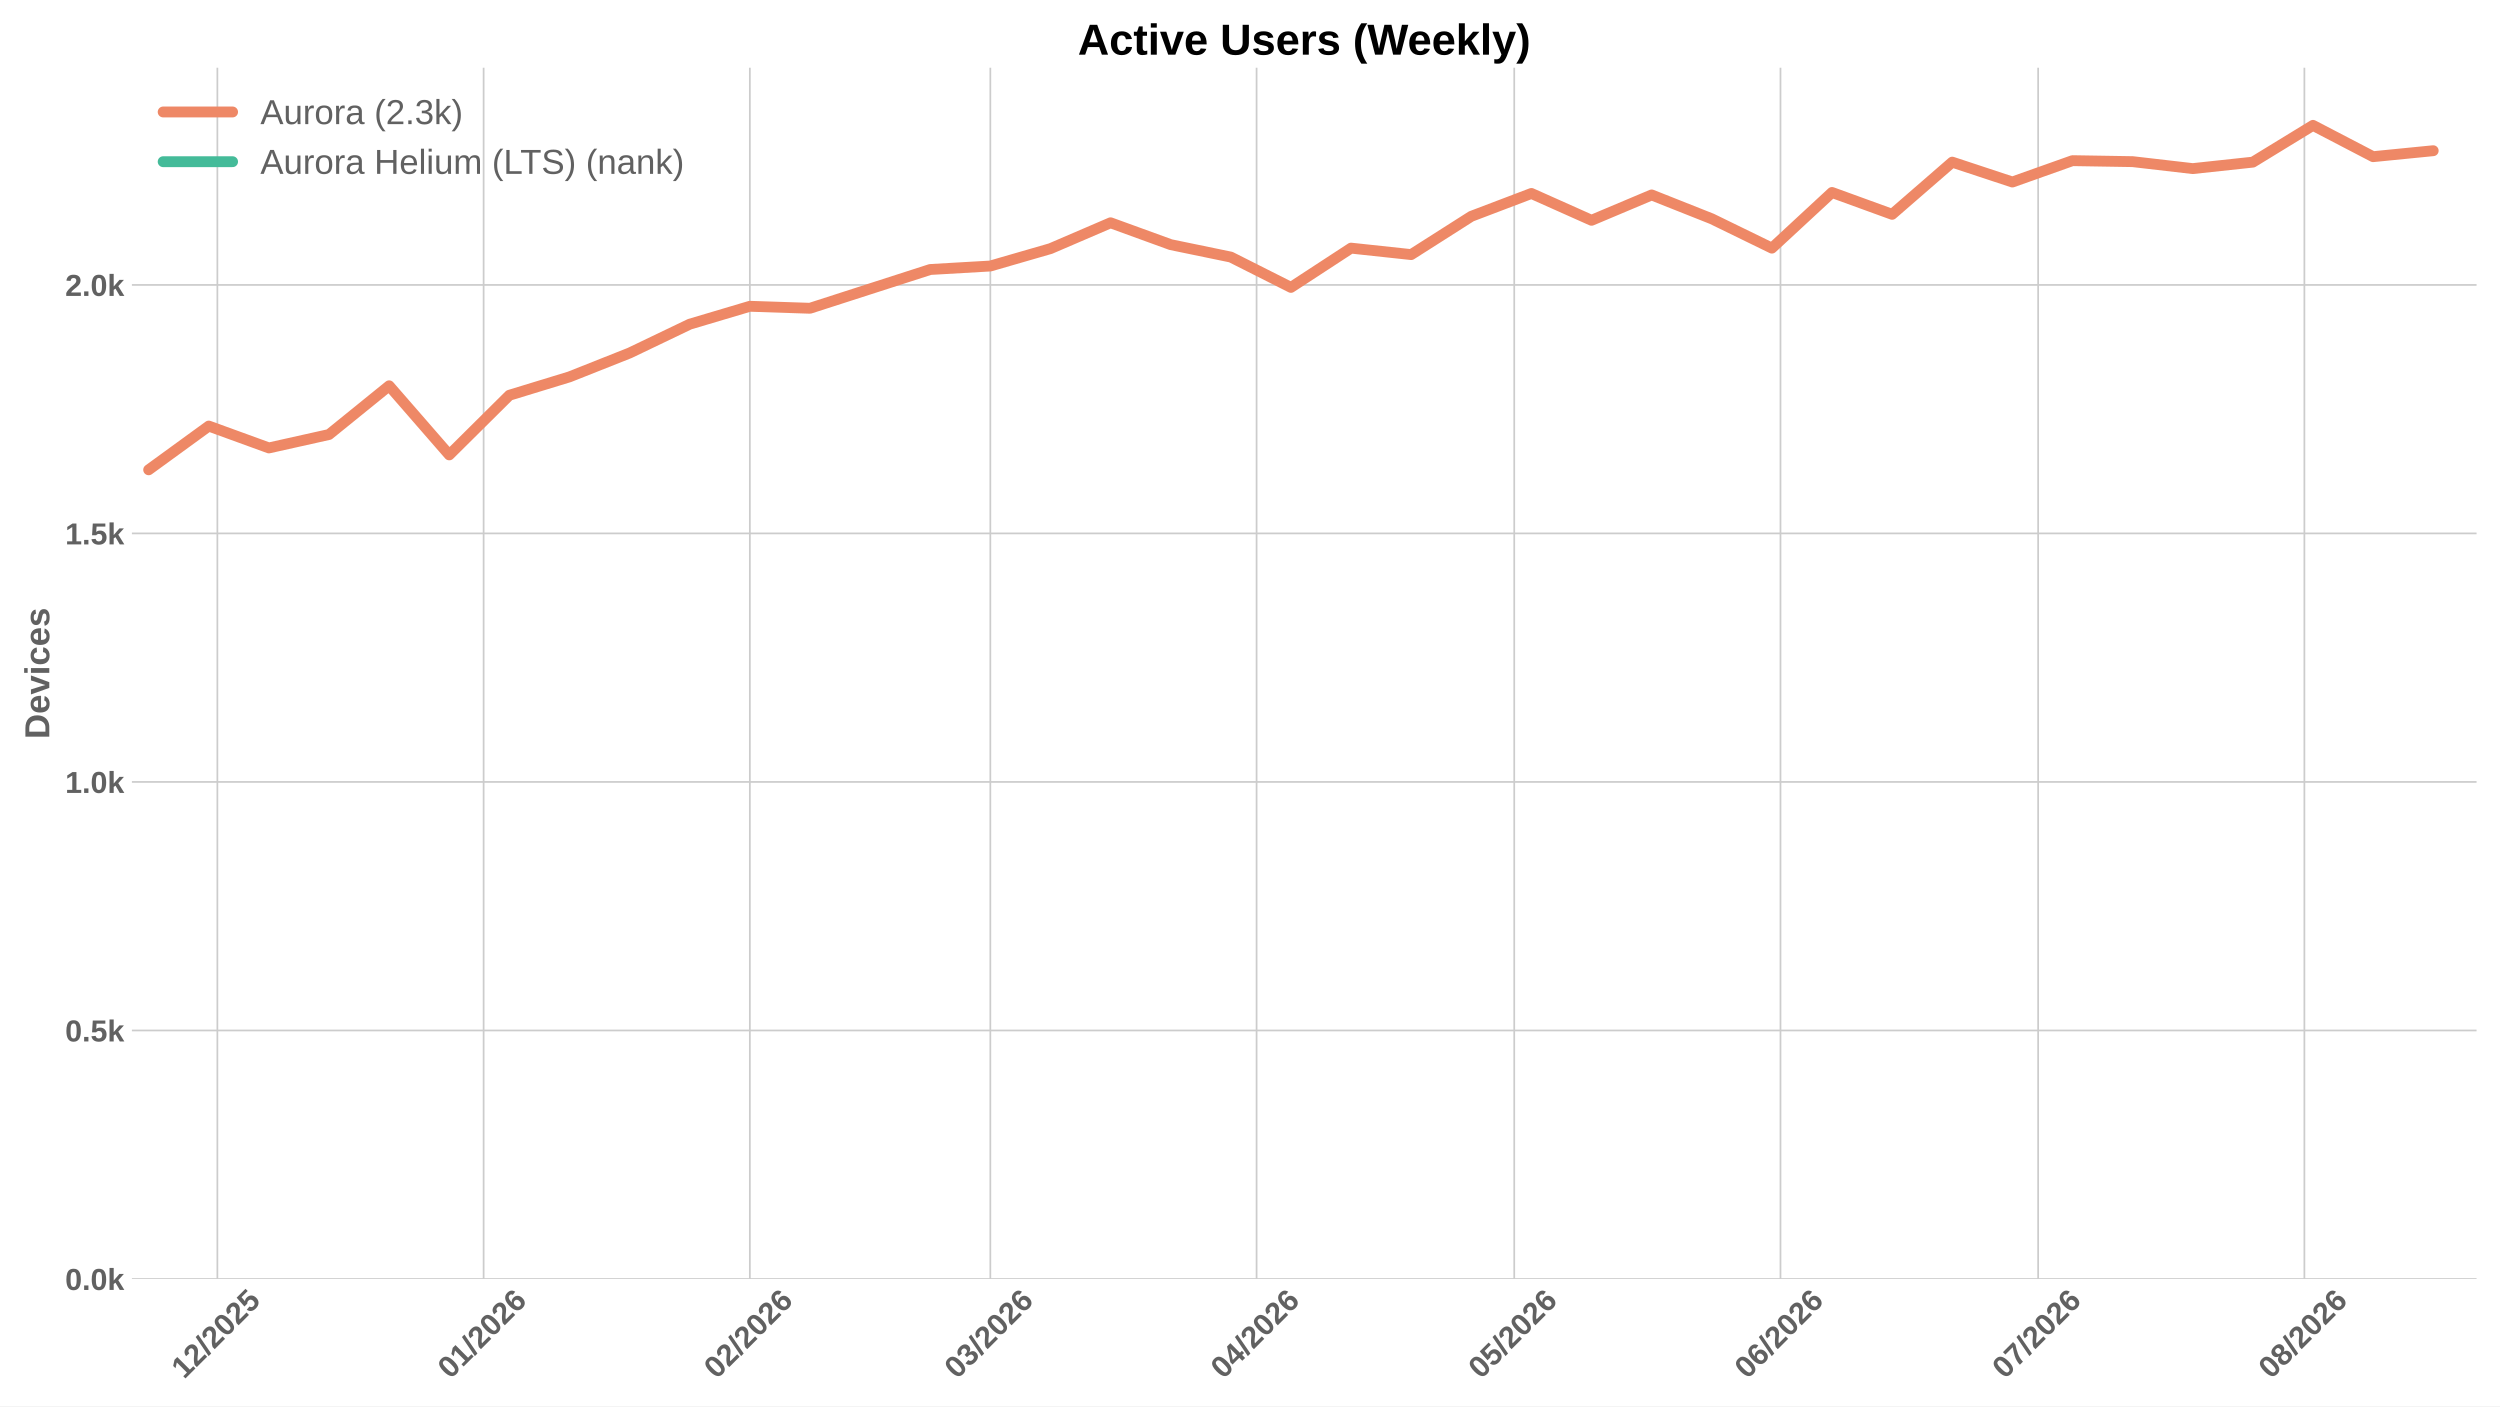
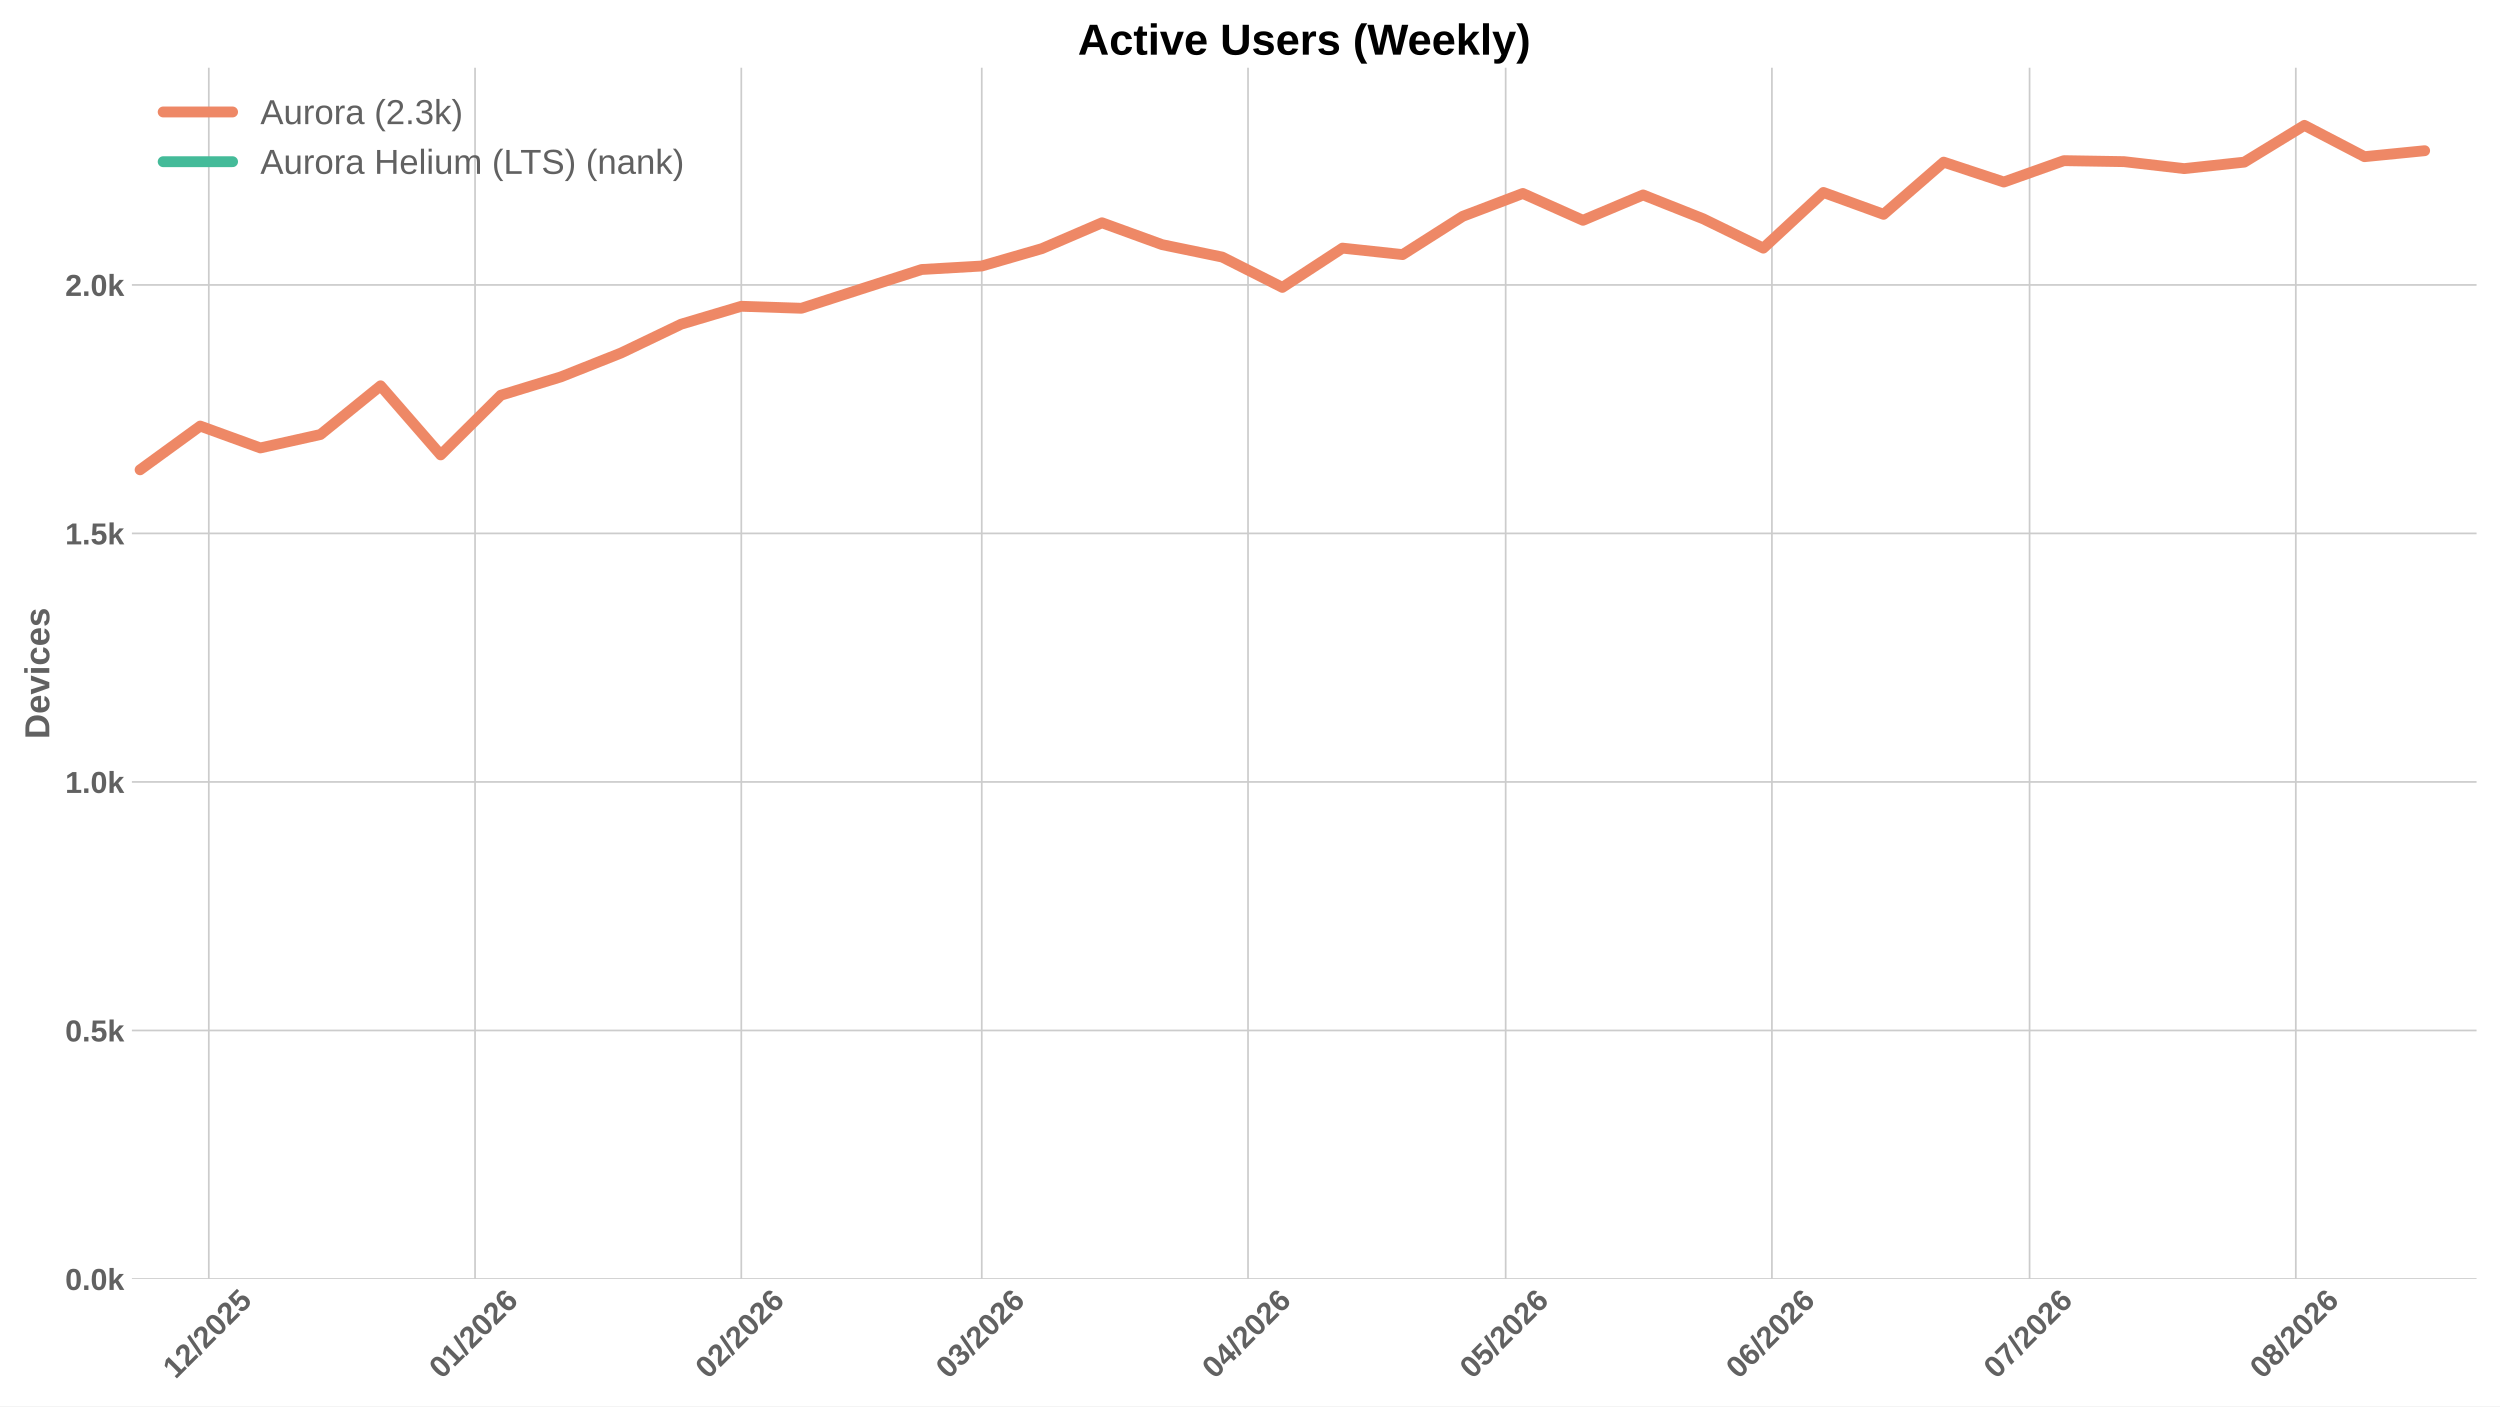
<svg xmlns="http://www.w3.org/2000/svg" xmlns:xlink="http://www.w3.org/1999/xlink" width="1152pt" height="648pt" viewBox="0 0 1152 648" version="1.1">
  <defs>
    <style type="text/css">*{stroke-linejoin: round; stroke-linecap: butt}</style>
  </defs>
  <g id="figure_1">
    <g id="patch_1">
      <path d="M 0 648  L 1152 648  L 1152 0  L 0 0  z " style="fill: #ffffff" />
    </g>
    <g id="axes_1">
      <g id="patch_2">
        <path d="M 60.78 589.343  L 1141.2 589.343  L 1141.2 31.2  L 60.78 31.2  z " style="fill: #ffffff" />
      </g>
      <g id="matplotlib.axis_1">
        <g id="xtick_1">
          <g id="line2d_1">
-             <path d="M 100.164 589.343  L 100.164 31.2  " clip-path="url(#p1cb92488bf)" style="fill: none; stroke: #cccccc; stroke-width: 0.8; stroke-linecap: round" />
+             <path d="M 96.217 589.343  L 96.217 31.2  " clip-path="url(#p8709128d30)" style="fill: none; stroke: #cccccc; stroke-width: 0.8; stroke-linecap: round" />
          </g>
          <g id="line2d_2" />
          <g id="text_1">
-             <g style="fill: #616161" transform="translate(84.83406 635.7977) rotate(-45) scale(0.14 -0.14)">
+             <g style="fill: #616161" transform="translate(80.88676 635.7977) rotate(-45) scale(0.14 -0.14)">
              <defs>
                <path id="LiberationSans-Bold-31" d="M 403 0  L 403 653  L 1494 653  L 1494 3656  L 438 2997  L 438 3688  L 1541 4403  L 2372 4403  L 2372 653  L 3381 653  L 3381 0  L 403 0  z " transform="scale(0.015625)" />
                <path id="LiberationSans-Bold-32" d="M 222 0  L 222 609  Q 394 988 711 1347  Q 1028 1706 1509 2097  Q 1972 2472 2158 2715  Q 2344 2959 2344 3194  Q 2344 3769 1766 3769  Q 1484 3769 1336 3617  Q 1188 3466 1144 3163  L 259 3213  Q 334 3825 717 4147  Q 1100 4469 1759 4469  Q 2472 4469 2853 4144  Q 3234 3819 3234 3231  Q 3234 2922 3112 2672  Q 2991 2422 2800 2211  Q 2609 2000 2376 1815  Q 2144 1631 1925 1456  Q 1706 1281 1526 1103  Q 1347 925 1259 722  L 3303 722  L 3303 0  L 222 0  z " transform="scale(0.015625)" />
                <path id="LiberationSans-Bold-2f" d="M 63 -128  L 972 4638  L 1716 4638  L 822 -128  L 63 -128  z " transform="scale(0.015625)" />
                <path id="LiberationSans-Bold-30" d="M 3297 2203  Q 3297 1088 2914 512  Q 2531 -63 1766 -63  Q 253 -63 253 2203  Q 253 2994 418 3494  Q 584 3994 915 4231  Q 1247 4469 1791 4469  Q 2572 4469 2934 3903  Q 3297 3338 3297 2203  z M 2416 2203  Q 2416 2813 2356 3150  Q 2297 3488 2165 3634  Q 2034 3781 1784 3781  Q 1519 3781 1383 3632  Q 1247 3484 1189 3148  Q 1131 2813 1131 2203  Q 1131 1600 1192 1261  Q 1253 922 1386 775  Q 1519 628 1772 628  Q 2022 628 2158 783  Q 2294 938 2355 1278  Q 2416 1619 2416 2203  z " transform="scale(0.015625)" />
                <path id="LiberationSans-Bold-35" d="M 3381 1466  Q 3381 766 2945 351  Q 2509 -63 1750 -63  Q 1088 -63 689 235  Q 291 534 197 1100  L 1075 1172  Q 1144 891 1319 762  Q 1494 634 1759 634  Q 2088 634 2283 843  Q 2478 1053 2478 1447  Q 2478 1794 2293 2001  Q 2109 2209 1778 2209  Q 1413 2209 1181 1925  L 325 1925  L 478 4403  L 3125 4403  L 3125 3750  L 1275 3750  L 1203 2638  Q 1522 2919 2000 2919  Q 2628 2919 3004 2528  Q 3381 2138 3381 1466  z " transform="scale(0.015625)" />
              </defs>
              <use xlink:href="#LiberationSans-Bold-31" />
              <use xlink:href="#LiberationSans-Bold-32" transform="translate(55.61523 0)" />
              <use xlink:href="#LiberationSans-Bold-2f" transform="translate(111.2305 0)" />
              <use xlink:href="#LiberationSans-Bold-32" transform="translate(139.0137 0)" />
              <use xlink:href="#LiberationSans-Bold-30" transform="translate(194.6289 0)" />
              <use xlink:href="#LiberationSans-Bold-32" transform="translate(250.2441 0)" />
              <use xlink:href="#LiberationSans-Bold-35" transform="translate(305.8594 0)" />
            </g>
          </g>
        </g>
        <g id="xtick_2">
          <g id="line2d_3">
-             <path d="M 222.849 589.343  L 222.849 31.2  " clip-path="url(#p1cb92488bf)" style="fill: none; stroke: #cccccc; stroke-width: 0.8; stroke-linecap: round" />
+             <path d="M 218.902 589.343  L 218.902 31.2  " clip-path="url(#p8709128d30)" style="fill: none; stroke: #cccccc; stroke-width: 0.8; stroke-linecap: round" />
          </g>
          <g id="line2d_4" />
          <g id="text_2">
-             <g style="fill: #616161" transform="translate(207.5191 635.7977) rotate(-45) scale(0.14 -0.14)">
+             <g style="fill: #616161" transform="translate(203.5718 635.7977) rotate(-45) scale(0.14 -0.14)">
              <defs>
                <path id="LiberationSans-Bold-36" d="M 3328 1441  Q 3328 738 2934 337  Q 2541 -63 1847 -63  Q 1069 -63 651 482  Q 234 1028 234 2100  Q 234 3278 657 3873  Q 1081 4469 1869 4469  Q 2428 4469 2751 4222  Q 3075 3975 3209 3456  L 2381 3341  Q 2263 3775 1850 3775  Q 1497 3775 1295 3422  Q 1094 3069 1094 2350  Q 1234 2584 1484 2709  Q 1734 2834 2050 2834  Q 2641 2834 2984 2459  Q 3328 2084 3328 1441  z M 2447 1416  Q 2447 1791 2273 1989  Q 2100 2188 1797 2188  Q 1506 2188 1331 2002  Q 1156 1816 1156 1509  Q 1156 1125 1339 873  Q 1522 622 1819 622  Q 2116 622 2281 833  Q 2447 1044 2447 1416  z " transform="scale(0.015625)" />
              </defs>
              <use xlink:href="#LiberationSans-Bold-30" />
              <use xlink:href="#LiberationSans-Bold-31" transform="translate(55.61523 0)" />
              <use xlink:href="#LiberationSans-Bold-2f" transform="translate(111.2305 0)" />
              <use xlink:href="#LiberationSans-Bold-32" transform="translate(139.0137 0)" />
              <use xlink:href="#LiberationSans-Bold-30" transform="translate(194.6289 0)" />
              <use xlink:href="#LiberationSans-Bold-32" transform="translate(250.2441 0)" />
              <use xlink:href="#LiberationSans-Bold-36" transform="translate(305.8594 0)" />
            </g>
          </g>
        </g>
        <g id="xtick_3">
          <g id="line2d_5">
-             <path d="M 345.534 589.343  L 345.534 31.2  " clip-path="url(#p1cb92488bf)" style="fill: none; stroke: #cccccc; stroke-width: 0.8; stroke-linecap: round" />
+             <path d="M 341.587 589.343  L 341.587 31.2  " clip-path="url(#p8709128d30)" style="fill: none; stroke: #cccccc; stroke-width: 0.8; stroke-linecap: round" />
          </g>
          <g id="line2d_6" />
          <g id="text_3">
-             <g style="fill: #616161" transform="translate(330.2042 635.7977) rotate(-45) scale(0.14 -0.14)">
+             <g style="fill: #616161" transform="translate(326.2569 635.7977) rotate(-45) scale(0.14 -0.14)">
              <use xlink:href="#LiberationSans-Bold-30" />
              <use xlink:href="#LiberationSans-Bold-32" transform="translate(55.61523 0)" />
              <use xlink:href="#LiberationSans-Bold-2f" transform="translate(111.2305 0)" />
              <use xlink:href="#LiberationSans-Bold-32" transform="translate(139.0137 0)" />
              <use xlink:href="#LiberationSans-Bold-30" transform="translate(194.6289 0)" />
              <use xlink:href="#LiberationSans-Bold-32" transform="translate(250.2441 0)" />
              <use xlink:href="#LiberationSans-Bold-36" transform="translate(305.8594 0)" />
            </g>
          </g>
        </g>
        <g id="xtick_4">
          <g id="line2d_7">
-             <path d="M 456.347 589.343  L 456.347 31.2  " clip-path="url(#p1cb92488bf)" style="fill: none; stroke: #cccccc; stroke-width: 0.8; stroke-linecap: round" />
+             <path d="M 452.399 589.343  L 452.399 31.2  " clip-path="url(#p8709128d30)" style="fill: none; stroke: #cccccc; stroke-width: 0.8; stroke-linecap: round" />
          </g>
          <g id="line2d_8" />
          <g id="text_4">
-             <g style="fill: #616161" transform="translate(441.0165 635.7977) rotate(-45) scale(0.14 -0.14)">
+             <g style="fill: #616161" transform="translate(437.0692 635.7977) rotate(-45) scale(0.14 -0.14)">
              <defs>
                <path id="LiberationSans-Bold-33" d="M 3328 1222  Q 3328 603 2922 265  Q 2516 -72 1766 -72  Q 1056 -72 637 254  Q 219 581 147 1197  L 1041 1275  Q 1125 641 1763 641  Q 2078 641 2253 797  Q 2428 953 2428 1275  Q 2428 1569 2215 1725  Q 2003 1881 1584 1881  L 1278 1881  L 1278 2591  L 1566 2591  Q 1944 2591 2134 2745  Q 2325 2900 2325 3188  Q 2325 3459 2173 3614  Q 2022 3769 1731 3769  Q 1459 3769 1292 3619  Q 1125 3469 1100 3194  L 222 3256  Q 291 3825 694 4147  Q 1097 4469 1747 4469  Q 2438 4469 2827 4158  Q 3216 3847 3216 3297  Q 3216 2884 2973 2618  Q 2731 2353 2275 2266  L 2275 2253  Q 2781 2194 3054 1920  Q 3328 1647 3328 1222  z " transform="scale(0.015625)" />
              </defs>
              <use xlink:href="#LiberationSans-Bold-30" />
              <use xlink:href="#LiberationSans-Bold-33" transform="translate(55.61523 0)" />
              <use xlink:href="#LiberationSans-Bold-2f" transform="translate(111.2305 0)" />
              <use xlink:href="#LiberationSans-Bold-32" transform="translate(139.0137 0)" />
              <use xlink:href="#LiberationSans-Bold-30" transform="translate(194.6289 0)" />
              <use xlink:href="#LiberationSans-Bold-32" transform="translate(250.2441 0)" />
              <use xlink:href="#LiberationSans-Bold-36" transform="translate(305.8594 0)" />
            </g>
          </g>
        </g>
        <g id="xtick_5">
          <g id="line2d_9">
-             <path d="M 579.032 589.343  L 579.032 31.2  " clip-path="url(#p1cb92488bf)" style="fill: none; stroke: #cccccc; stroke-width: 0.8; stroke-linecap: round" />
+             <path d="M 575.085 589.343  L 575.085 31.2  " clip-path="url(#p8709128d30)" style="fill: none; stroke: #cccccc; stroke-width: 0.8; stroke-linecap: round" />
          </g>
          <g id="line2d_10" />
          <g id="text_5">
-             <g style="fill: #616161" transform="translate(563.7015 635.7977) rotate(-45) scale(0.14 -0.14)">
+             <g style="fill: #616161" transform="translate(559.7542 635.7977) rotate(-45) scale(0.14 -0.14)">
              <defs>
                <path id="LiberationSans-Bold-34" d="M 2938 897  L 2938 0  L 2100 0  L 2100 897  L 97 897  L 97 1556  L 1956 4403  L 2938 4403  L 2938 1550  L 3525 1550  L 3525 897  L 2938 897  z M 2100 2991  Q 2100 3159 2111 3356  Q 2122 3553 2128 3609  Q 2047 3434 1834 3103  L 813 1550  L 2100 1550  L 2100 2991  z " transform="scale(0.015625)" />
              </defs>
              <use xlink:href="#LiberationSans-Bold-30" />
              <use xlink:href="#LiberationSans-Bold-34" transform="translate(55.61523 0)" />
              <use xlink:href="#LiberationSans-Bold-2f" transform="translate(111.2305 0)" />
              <use xlink:href="#LiberationSans-Bold-32" transform="translate(139.0137 0)" />
              <use xlink:href="#LiberationSans-Bold-30" transform="translate(194.6289 0)" />
              <use xlink:href="#LiberationSans-Bold-32" transform="translate(250.2441 0)" />
              <use xlink:href="#LiberationSans-Bold-36" transform="translate(305.8594 0)" />
            </g>
          </g>
        </g>
        <g id="xtick_6">
          <g id="line2d_11">
-             <path d="M 697.759 589.343  L 697.759 31.2  " clip-path="url(#p1cb92488bf)" style="fill: none; stroke: #cccccc; stroke-width: 0.8; stroke-linecap: round" />
+             <path d="M 693.812 589.343  L 693.812 31.2  " clip-path="url(#p8709128d30)" style="fill: none; stroke: #cccccc; stroke-width: 0.8; stroke-linecap: round" />
          </g>
          <g id="line2d_12" />
          <g id="text_6">
-             <g style="fill: #616161" transform="translate(682.429 635.7977) rotate(-45) scale(0.14 -0.14)">
+             <g style="fill: #616161" transform="translate(678.4817 635.7977) rotate(-45) scale(0.14 -0.14)">
              <use xlink:href="#LiberationSans-Bold-30" />
              <use xlink:href="#LiberationSans-Bold-35" transform="translate(55.61523 0)" />
              <use xlink:href="#LiberationSans-Bold-2f" transform="translate(111.2305 0)" />
              <use xlink:href="#LiberationSans-Bold-32" transform="translate(139.0137 0)" />
              <use xlink:href="#LiberationSans-Bold-30" transform="translate(194.6289 0)" />
              <use xlink:href="#LiberationSans-Bold-32" transform="translate(250.2441 0)" />
              <use xlink:href="#LiberationSans-Bold-36" transform="translate(305.8594 0)" />
            </g>
          </g>
        </g>
        <g id="xtick_7">
          <g id="line2d_13">
-             <path d="M 820.444 589.343  L 820.444 31.2  " clip-path="url(#p1cb92488bf)" style="fill: none; stroke: #cccccc; stroke-width: 0.8; stroke-linecap: round" />
+             <path d="M 816.497 589.343  L 816.497 31.2  " clip-path="url(#p8709128d30)" style="fill: none; stroke: #cccccc; stroke-width: 0.8; stroke-linecap: round" />
          </g>
          <g id="line2d_14" />
          <g id="text_7">
-             <g style="fill: #616161" transform="translate(805.1141 635.7977) rotate(-45) scale(0.14 -0.14)">
+             <g style="fill: #616161" transform="translate(801.1668 635.7977) rotate(-45) scale(0.14 -0.14)">
              <use xlink:href="#LiberationSans-Bold-30" />
              <use xlink:href="#LiberationSans-Bold-36" transform="translate(55.61523 0)" />
              <use xlink:href="#LiberationSans-Bold-2f" transform="translate(111.2305 0)" />
              <use xlink:href="#LiberationSans-Bold-32" transform="translate(139.0137 0)" />
              <use xlink:href="#LiberationSans-Bold-30" transform="translate(194.6289 0)" />
              <use xlink:href="#LiberationSans-Bold-32" transform="translate(250.2441 0)" />
              <use xlink:href="#LiberationSans-Bold-36" transform="translate(305.8594 0)" />
            </g>
          </g>
        </g>
        <g id="xtick_8">
          <g id="line2d_15">
-             <path d="M 939.172 589.343  L 939.172 31.2  " clip-path="url(#p1cb92488bf)" style="fill: none; stroke: #cccccc; stroke-width: 0.8; stroke-linecap: round" />
+             <path d="M 935.225 589.343  L 935.225 31.2  " clip-path="url(#p8709128d30)" style="fill: none; stroke: #cccccc; stroke-width: 0.8; stroke-linecap: round" />
          </g>
          <g id="line2d_16" />
          <g id="text_8">
-             <g style="fill: #616161" transform="translate(923.8415 635.7977) rotate(-45) scale(0.14 -0.14)">
+             <g style="fill: #616161" transform="translate(919.8942 635.7977) rotate(-45) scale(0.14 -0.14)">
              <defs>
                <path id="LiberationSans-Bold-37" d="M 3278 3706  Q 2981 3238 2717 2797  Q 2453 2356 2256 1911  Q 2059 1466 1945 995  Q 1831 525 1831 0  L 916 0  Q 916 550 1059 1064  Q 1203 1578 1475 2111  Q 1747 2644 2463 3681  L 275 3681  L 275 4403  L 3278 4403  L 3278 3706  z " transform="scale(0.015625)" />
              </defs>
              <use xlink:href="#LiberationSans-Bold-30" />
              <use xlink:href="#LiberationSans-Bold-37" transform="translate(55.61523 0)" />
              <use xlink:href="#LiberationSans-Bold-2f" transform="translate(111.2305 0)" />
              <use xlink:href="#LiberationSans-Bold-32" transform="translate(139.0137 0)" />
              <use xlink:href="#LiberationSans-Bold-30" transform="translate(194.6289 0)" />
              <use xlink:href="#LiberationSans-Bold-32" transform="translate(250.2441 0)" />
              <use xlink:href="#LiberationSans-Bold-36" transform="translate(305.8594 0)" />
            </g>
          </g>
        </g>
        <g id="xtick_9">
          <g id="line2d_17">
-             <path d="M 1061.857 589.343  L 1061.857 31.2  " clip-path="url(#p1cb92488bf)" style="fill: none; stroke: #cccccc; stroke-width: 0.8; stroke-linecap: round" />
+             <path d="M 1057.91 589.343  L 1057.91 31.2  " clip-path="url(#p8709128d30)" style="fill: none; stroke: #cccccc; stroke-width: 0.8; stroke-linecap: round" />
          </g>
          <g id="line2d_18" />
          <g id="text_9">
-             <g style="fill: #616161" transform="translate(1046.527 635.7977) rotate(-45) scale(0.14 -0.14)">
+             <g style="fill: #616161" transform="translate(1042.579 635.7977) rotate(-45) scale(0.14 -0.14)">
              <defs>
                <path id="LiberationSans-Bold-38" d="M 3363 1241  Q 3363 622 2953 279  Q 2544 -63 1784 -63  Q 1031 -63 617 278  Q 203 619 203 1234  Q 203 1656 447 1945  Q 691 2234 1100 2303  L 1100 2316  Q 744 2394 525 2669  Q 306 2944 306 3303  Q 306 3844 689 4156  Q 1072 4469 1772 4469  Q 2488 4469 2870 4164  Q 3253 3859 3253 3297  Q 3253 2938 3036 2666  Q 2819 2394 2453 2322  L 2453 2309  Q 2878 2241 3120 1961  Q 3363 1681 3363 1241  z M 2350 3250  Q 2350 3563 2206 3708  Q 2063 3853 1772 3853  Q 1203 3853 1203 3250  Q 1203 2619 1778 2619  Q 2066 2619 2208 2766  Q 2350 2913 2350 3250  z M 2453 1313  Q 2453 2003 1766 2003  Q 1447 2003 1276 1822  Q 1106 1641 1106 1300  Q 1106 913 1275 734  Q 1444 556 1791 556  Q 2131 556 2292 734  Q 2453 913 2453 1313  z " transform="scale(0.015625)" />
              </defs>
              <use xlink:href="#LiberationSans-Bold-30" />
              <use xlink:href="#LiberationSans-Bold-38" transform="translate(55.61523 0)" />
              <use xlink:href="#LiberationSans-Bold-2f" transform="translate(111.2305 0)" />
              <use xlink:href="#LiberationSans-Bold-32" transform="translate(139.0137 0)" />
              <use xlink:href="#LiberationSans-Bold-30" transform="translate(194.6289 0)" />
              <use xlink:href="#LiberationSans-Bold-32" transform="translate(250.2441 0)" />
              <use xlink:href="#LiberationSans-Bold-36" transform="translate(305.8594 0)" />
            </g>
          </g>
        </g>
      </g>
      <g id="matplotlib.axis_2">
        <g id="ytick_1">
          <g id="line2d_19">
-             <path d="M 60.78 589.343  L 1141.2 589.343  " clip-path="url(#p1cb92488bf)" style="fill: none; stroke: #cccccc; stroke-width: 0.8; stroke-linecap: round" />
+             <path d="M 60.78 589.343  L 1141.2 589.343  " clip-path="url(#p8709128d30)" style="fill: none; stroke: #cccccc; stroke-width: 0.8; stroke-linecap: round" />
          </g>
          <g id="line2d_20" />
          <g id="text_10">
            <g style="fill: #616161" transform="translate(30.03469 594.416) scale(0.14 -0.14)">
              <defs>
                <path id="LiberationSans-Bold-2e" d="M 434 0  L 434 953  L 1338 953  L 1338 0  L 434 0  z " transform="scale(0.015625)" />
                <path id="LiberationSans-Bold-6b" d="M 2606 0  L 1703 1531  L 1325 1269  L 1325 0  L 447 0  L 447 4638  L 1325 4638  L 1325 1981  L 2531 3381  L 3475 3381  L 2288 2063  L 3566 0  L 2606 0  z " transform="scale(0.015625)" />
              </defs>
              <use xlink:href="#LiberationSans-Bold-30" />
              <use xlink:href="#LiberationSans-Bold-2e" transform="translate(55.61523 0)" />
              <use xlink:href="#LiberationSans-Bold-30" transform="translate(83.39844 0)" />
              <use xlink:href="#LiberationSans-Bold-6b" transform="translate(139.0137 0)" />
            </g>
          </g>
        </g>
        <g id="ytick_2">
          <g id="line2d_21">
-             <path d="M 60.78 474.829  L 1141.2 474.829  " clip-path="url(#p1cb92488bf)" style="fill: none; stroke: #cccccc; stroke-width: 0.8; stroke-linecap: round" />
+             <path d="M 60.78 474.829  L 1141.2 474.829  " clip-path="url(#p8709128d30)" style="fill: none; stroke: #cccccc; stroke-width: 0.8; stroke-linecap: round" />
          </g>
          <g id="line2d_22" />
          <g id="text_11">
            <g style="fill: #616161" transform="translate(30.03469 479.9016) scale(0.14 -0.14)">
              <use xlink:href="#LiberationSans-Bold-30" />
              <use xlink:href="#LiberationSans-Bold-2e" transform="translate(55.61523 0)" />
              <use xlink:href="#LiberationSans-Bold-35" transform="translate(83.39844 0)" />
              <use xlink:href="#LiberationSans-Bold-6b" transform="translate(139.0137 0)" />
            </g>
          </g>
        </g>
        <g id="ytick_3">
          <g id="line2d_23">
-             <path d="M 60.78 360.314  L 1141.2 360.314  " clip-path="url(#p1cb92488bf)" style="fill: none; stroke: #cccccc; stroke-width: 0.8; stroke-linecap: round" />
+             <path d="M 60.78 360.314  L 1141.2 360.314  " clip-path="url(#p8709128d30)" style="fill: none; stroke: #cccccc; stroke-width: 0.8; stroke-linecap: round" />
          </g>
          <g id="line2d_24" />
          <g id="text_12">
            <g style="fill: #616161" transform="translate(30.03469 365.3872) scale(0.14 -0.14)">
              <use xlink:href="#LiberationSans-Bold-31" />
              <use xlink:href="#LiberationSans-Bold-2e" transform="translate(55.61523 0)" />
              <use xlink:href="#LiberationSans-Bold-30" transform="translate(83.39844 0)" />
              <use xlink:href="#LiberationSans-Bold-6b" transform="translate(139.0137 0)" />
            </g>
          </g>
        </g>
        <g id="ytick_4">
          <g id="line2d_25">
-             <path d="M 60.78 245.8  L 1141.2 245.8  " clip-path="url(#p1cb92488bf)" style="fill: none; stroke: #cccccc; stroke-width: 0.8; stroke-linecap: round" />
+             <path d="M 60.78 245.8  L 1141.2 245.8  " clip-path="url(#p8709128d30)" style="fill: none; stroke: #cccccc; stroke-width: 0.8; stroke-linecap: round" />
          </g>
          <g id="line2d_26" />
          <g id="text_13">
            <g style="fill: #616161" transform="translate(30.03469 250.8728) scale(0.14 -0.14)">
              <use xlink:href="#LiberationSans-Bold-31" />
              <use xlink:href="#LiberationSans-Bold-2e" transform="translate(55.61523 0)" />
              <use xlink:href="#LiberationSans-Bold-35" transform="translate(83.39844 0)" />
              <use xlink:href="#LiberationSans-Bold-6b" transform="translate(139.0137 0)" />
            </g>
          </g>
        </g>
        <g id="ytick_5">
          <g id="line2d_27">
-             <path d="M 60.78 131.286  L 1141.2 131.286  " clip-path="url(#p1cb92488bf)" style="fill: none; stroke: #cccccc; stroke-width: 0.8; stroke-linecap: round" />
+             <path d="M 60.78 131.286  L 1141.2 131.286  " clip-path="url(#p8709128d30)" style="fill: none; stroke: #cccccc; stroke-width: 0.8; stroke-linecap: round" />
          </g>
          <g id="line2d_28" />
          <g id="text_14">
            <g style="fill: #616161" transform="translate(30.03469 136.3584) scale(0.14 -0.14)">
              <use xlink:href="#LiberationSans-Bold-32" />
              <use xlink:href="#LiberationSans-Bold-2e" transform="translate(55.61523 0)" />
              <use xlink:href="#LiberationSans-Bold-30" transform="translate(83.39844 0)" />
              <use xlink:href="#LiberationSans-Bold-6b" transform="translate(139.0137 0)" />
            </g>
          </g>
        </g>
        <g id="text_15">
          <g style="fill: #616161" transform="translate(22.71469 340.5153) rotate(-90) scale(0.16 -0.16)">
            <defs>
              <path id="LiberationSans-Bold-44" d="M 4353 2234  Q 4353 1553 4086 1045  Q 3819 538 3330 269  Q 2841 0 2209 0  L 428 0  L 428 4403  L 2022 4403  Q 3134 4403 3743 3842  Q 4353 3281 4353 2234  z M 3425 2234  Q 3425 2944 3056 3317  Q 2688 3691 2003 3691  L 1350 3691  L 1350 713  L 2131 713  Q 2725 713 3075 1122  Q 3425 1531 3425 2234  z " transform="scale(0.015625)" />
              <path id="LiberationSans-Bold-65" d="M 1831 -63  Q 1069 -63 659 389  Q 250 841 250 1706  Q 250 2544 665 2994  Q 1081 3444 1844 3444  Q 2572 3444 2956 2961  Q 3341 2478 3341 1547  L 3341 1522  L 1172 1522  Q 1172 1028 1355 776  Q 1538 525 1875 525  Q 2341 525 2463 928  L 3291 856  Q 2931 -63 1831 -63  z M 1831 2891  Q 1522 2891 1355 2675  Q 1188 2459 1178 2072  L 2491 2072  Q 2466 2481 2294 2686  Q 2122 2891 1831 2891  z " transform="scale(0.015625)" />
              <path id="LiberationSans-Bold-76" d="M 2284 0  L 1234 0  L 25 3381  L 953 3381  L 1544 1491  Q 1591 1334 1766 709  Q 1797 838 1894 1159  Q 1991 1481 2613 3381  L 3531 3381  L 2284 0  z " transform="scale(0.015625)" />
              <path id="LiberationSans-Bold-69" d="M 447 3991  L 447 4638  L 1325 4638  L 1325 3991  L 447 3991  z M 447 0  L 447 3381  L 1325 3381  L 1325 0  L 447 0  z " transform="scale(0.015625)" />
              <path id="LiberationSans-Bold-63" d="M 1856 -63  Q 1088 -63 669 395  Q 250 853 250 1672  Q 250 2509 672 2976  Q 1094 3444 1869 3444  Q 2466 3444 2856 3144  Q 3247 2844 3347 2316  L 2463 2272  Q 2425 2531 2275 2686  Q 2125 2841 1850 2841  Q 1172 2841 1172 1706  Q 1172 538 1863 538  Q 2113 538 2281 695  Q 2450 853 2491 1166  L 3372 1125  Q 3325 778 3123 506  Q 2922 234 2594 85  Q 2266 -63 1856 -63  z " transform="scale(0.015625)" />
              <path id="LiberationSans-Bold-73" d="M 3297 988  Q 3297 497 2895 217  Q 2494 -63 1784 -63  Q 1088 -63 717 157  Q 347 378 225 844  L 997 959  Q 1063 719 1223 619  Q 1384 519 1784 519  Q 2153 519 2322 612  Q 2491 706 2491 906  Q 2491 1069 2355 1164  Q 2219 1259 1894 1325  Q 1150 1472 890 1598  Q 631 1725 495 1926  Q 359 2128 359 2422  Q 359 2906 732 3176  Q 1106 3447 1791 3447  Q 2394 3447 2761 3212  Q 3128 2978 3219 2534  L 2441 2453  Q 2403 2659 2256 2761  Q 2109 2863 1791 2863  Q 1478 2863 1322 2783  Q 1166 2703 1166 2516  Q 1166 2369 1286 2283  Q 1406 2197 1691 2141  Q 2088 2059 2395 1973  Q 2703 1888 2889 1769  Q 3075 1650 3186 1464  Q 3297 1278 3297 988  z " transform="scale(0.015625)" />
            </defs>
            <use xlink:href="#LiberationSans-Bold-44" />
            <use xlink:href="#LiberationSans-Bold-65" transform="translate(72.2168 0)" />
            <use xlink:href="#LiberationSans-Bold-76" transform="translate(127.832 0)" />
            <use xlink:href="#LiberationSans-Bold-69" transform="translate(183.4473 0)" />
            <use xlink:href="#LiberationSans-Bold-63" transform="translate(211.2305 0)" />
            <use xlink:href="#LiberationSans-Bold-65" transform="translate(266.8457 0)" />
            <use xlink:href="#LiberationSans-Bold-73" transform="translate(322.4609 0)" />
          </g>
        </g>
      </g>
      <g id="line2d_29">
-         <path d="M 68.504 216.484  L 96.207 196.33  L 123.91 206.407  L 151.613 200.223  L 179.316 177.778  L 207.019 209.613  L 234.722 182.13  L 262.425 173.656  L 290.128 162.663  L 317.831 149.379  L 345.534 141.134  L 373.238 142.05  L 400.941 133.118  L 428.644 124.186  L 456.347 122.582  L 484.05 114.566  L 511.753 102.657  L 539.456 112.734  L 567.159 118.46  L 594.862 132.431  L 622.565 114.337  L 650.268 117.315  L 677.971 99.68  L 705.674 89.144  L 733.378 101.512  L 761.081 89.831  L 788.784 100.825  L 816.487 114.337  L 844.19 88.686  L 871.893 98.763  L 899.596 74.715  L 927.299 83.877  L 955.002 74.028  L 982.705 74.486  L 1010.408 77.693  L 1038.111 74.715  L 1065.814 57.767  L 1093.518 72.196  L 1121.221 69.448  " clip-path="url(#p1cb92488bf)" style="fill: none; stroke: #ee8866; stroke-width: 5; stroke-linecap: round" />
+         <path d="M 64.556 216.484  L 92.259 196.33  L 119.963 206.407  L 147.666 200.223  L 175.369 177.778  L 203.072 209.613  L 230.775 182.13  L 258.478 173.656  L 286.181 162.663  L 313.884 149.379  L 341.587 141.134  L 369.29 142.05  L 396.993 133.118  L 424.696 124.186  L 452.399 122.582  L 480.103 114.566  L 507.806 102.657  L 535.509 112.734  L 563.212 118.46  L 590.915 132.431  L 618.618 114.337  L 646.321 117.315  L 674.024 99.68  L 701.727 89.144  L 729.43 101.512  L 757.133 89.831  L 784.836 100.825  L 812.539 114.337  L 840.243 88.686  L 867.946 98.763  L 895.649 74.715  L 923.352 83.877  L 951.055 74.028  L 978.758 74.486  L 1006.461 77.693  L 1034.164 74.715  L 1061.867 57.767  L 1089.57 72.196  L 1117.273 69.448  " clip-path="url(#p8709128d30)" style="fill: none; stroke: #ee8866; stroke-width: 5; stroke-linecap: round" />
      </g>
      <g id="line2d_30">
-         <path d="M 96.207 589.114  M 179.316 589.114  M 262.425 589.114  " clip-path="url(#p1cb92488bf)" style="fill: none; stroke: #44bb99; stroke-width: 5; stroke-linecap: round" />
+         <path d="M 92.259 589.114  M 175.369 589.114  M 258.478 589.114  " clip-path="url(#p8709128d30)" style="fill: none; stroke: #44bb99; stroke-width: 5; stroke-linecap: round" />
      </g>
      <g id="patch_3">
        <path d="M 60.78 589.343  L 60.78 31.2  " style="fill: none" />
      </g>
      <g id="patch_4">
        <path d="M 1141.2 589.343  L 1141.2 31.2  " style="fill: none" />
      </g>
      <g id="patch_5">
        <path d="M 60.78 589.343  L 1141.2 589.343  " style="fill: none" />
      </g>
      <g id="patch_6">
        <path d="M 60.78 31.2  L 1141.2 31.2  " style="fill: none" />
      </g>
      <g id="text_16">
        <g transform="translate(496.6791 25.2) scale(0.2 -0.2)">
          <defs>
            <path id="LiberationSans-Bold-41" d="M 3541 0  L 3150 1125  L 1472 1125  L 1081 0  L 159 0  L 1766 4403  L 2853 4403  L 4453 0  L 3541 0  z M 2309 3725  L 2291 3656  Q 2259 3544 2215 3400  Q 2172 3256 1678 1819  L 2944 1819  L 2509 3084  L 2375 3509  L 2309 3725  z " transform="scale(0.015625)" />
            <path id="LiberationSans-Bold-74" d="M 1313 -56  Q 925 -56 715 155  Q 506 366 506 794  L 506 2788  L 78 2788  L 78 3381  L 550 3381  L 825 4175  L 1375 4175  L 1375 3381  L 2016 3381  L 2016 2788  L 1375 2788  L 1375 1031  Q 1375 784 1469 667  Q 1563 550 1759 550  Q 1863 550 2053 594  L 2053 50  Q 1728 -56 1313 -56  z " transform="scale(0.015625)" />
            <path id="LiberationSans-Bold-20" transform="scale(0.015625)" />
            <path id="LiberationSans-Bold-55" d="M 2259 -63  Q 1350 -63 867 381  Q 384 825 384 1650  L 384 4403  L 1306 4403  L 1306 1722  Q 1306 1200 1554 929  Q 1803 659 2284 659  Q 2778 659 3043 942  Q 3309 1225 3309 1753  L 3309 4403  L 4231 4403  L 4231 1697  Q 4231 859 3714 398  Q 3197 -63 2259 -63  z " transform="scale(0.015625)" />
            <path id="LiberationSans-Bold-72" d="M 447 0  L 447 2588  Q 447 2866 439 3052  Q 431 3238 422 3381  L 1259 3381  Q 1269 3325 1284 3039  Q 1300 2753 1300 2659  L 1313 2659  Q 1441 3016 1541 3161  Q 1641 3306 1778 3376  Q 1916 3447 2122 3447  Q 2291 3447 2394 3400  L 2394 2666  Q 2181 2713 2019 2713  Q 1691 2713 1508 2447  Q 1325 2181 1325 1659  L 1325 0  L 447 0  z " transform="scale(0.015625)" />
            <path id="LiberationSans-Bold-28" d="M 1247 -1328  Q 756 -622 537 81  Q 319 784 319 1659  Q 319 2531 537 3232  Q 756 3934 1247 4638  L 2125 4638  Q 1631 3925 1407 3219  Q 1184 2513 1184 1656  Q 1184 803 1406 101  Q 1628 -600 2125 -1328  L 1247 -1328  z " transform="scale(0.015625)" />
            <path id="LiberationSans-Bold-57" d="M 4897 0  L 3803 0  L 3206 2547  Q 3097 2997 3022 3488  Q 2947 3078 2900 2864  Q 2853 2650 2234 0  L 1141 0  L 6 4403  L 941 4403  L 1578 1559  L 1722 872  Q 1809 1306 1892 1701  Q 1975 2097 2516 4403  L 3547 4403  L 4103 2059  Q 4169 1797 4325 872  L 4403 1234  L 4569 1953  L 5100 4403  L 6034 4403  L 4897 0  z " transform="scale(0.015625)" />
            <path id="LiberationSans-Bold-6c" d="M 447 0  L 447 4638  L 1325 4638  L 1325 0  L 447 0  z " transform="scale(0.015625)" />
            <path id="LiberationSans-Bold-79" d="M 884 -1328  Q 569 -1328 331 -1288  L 331 -663  Q 497 -688 634 -688  Q 822 -688 945 -628  Q 1069 -569 1167 -431  Q 1266 -294 1388 34  L 50 3381  L 978 3381  L 1509 1797  Q 1634 1456 1825 753  L 1903 1050  L 2106 1784  L 2606 3381  L 3525 3381  L 2188 -178  Q 1919 -828 1630 -1078  Q 1341 -1328 884 -1328  z " transform="scale(0.015625)" />
            <path id="LiberationSans-Bold-29" d="M 6 -1328  Q 506 -597 726 101  Q 947 800 947 1656  Q 947 2516 722 3223  Q 497 3931 6 4638  L 884 4638  Q 1378 3928 1595 3225  Q 1813 2522 1813 1659  Q 1813 791 1595 87  Q 1378 -616 884 -1328  L 6 -1328  z " transform="scale(0.015625)" />
          </defs>
          <use xlink:href="#LiberationSans-Bold-41" />
          <use xlink:href="#LiberationSans-Bold-63" transform="translate(72.2168 0)" />
          <use xlink:href="#LiberationSans-Bold-74" transform="translate(127.832 0)" />
          <use xlink:href="#LiberationSans-Bold-69" transform="translate(161.1328 0)" />
          <use xlink:href="#LiberationSans-Bold-76" transform="translate(188.916 0)" />
          <use xlink:href="#LiberationSans-Bold-65" transform="translate(244.5312 0)" />
          <use xlink:href="#LiberationSans-Bold-20" transform="translate(300.1465 0)" />
          <use xlink:href="#LiberationSans-Bold-55" transform="translate(327.9297 0)" />
          <use xlink:href="#LiberationSans-Bold-73" transform="translate(400.1465 0)" />
          <use xlink:href="#LiberationSans-Bold-65" transform="translate(455.7617 0)" />
          <use xlink:href="#LiberationSans-Bold-72" transform="translate(511.377 0)" />
          <use xlink:href="#LiberationSans-Bold-73" transform="translate(550.293 0)" />
          <use xlink:href="#LiberationSans-Bold-20" transform="translate(605.9082 0)" />
          <use xlink:href="#LiberationSans-Bold-28" transform="translate(633.6914 0)" />
          <use xlink:href="#LiberationSans-Bold-57" transform="translate(666.9922 0)" />
          <use xlink:href="#LiberationSans-Bold-65" transform="translate(759.627 0)" />
          <use xlink:href="#LiberationSans-Bold-65" transform="translate(815.2422 0)" />
          <use xlink:href="#LiberationSans-Bold-6b" transform="translate(870.8574 0)" />
          <use xlink:href="#LiberationSans-Bold-6c" transform="translate(926.4727 0)" />
          <use xlink:href="#LiberationSans-Bold-79" transform="translate(954.2559 0)" />
          <use xlink:href="#LiberationSans-Bold-29" transform="translate(1009.871 0)" />
        </g>
      </g>
      <g id="legend_1">
        <g id="line2d_31">
          <path d="M 75.18 51.595  L 91.18 51.595  L 107.18 51.595  " style="fill: none; stroke: #ee8866; stroke-width: 5; stroke-linecap: round" />
        </g>
        <g id="text_17">
          <g style="fill: #616161" transform="translate(119.98 57.195) scale(0.16 -0.16)">
            <defs>
              <path id="LiberationSans-41" d="M 3647 0  L 3144 1288  L 1138 1288  L 631 0  L 13 0  L 1809 4403  L 2488 4403  L 4256 0  L 3647 0  z M 2141 3953  L 2113 3866  Q 2034 3606 1881 3200  L 1319 1753  L 2966 1753  L 2400 3206  Q 2313 3422 2225 3694  L 2141 3953  z " transform="scale(0.015625)" />
              <path id="LiberationSans-75" d="M 981 3381  L 981 1238  Q 981 903 1047 718  Q 1113 534 1256 453  Q 1400 372 1678 372  Q 2084 372 2318 650  Q 2553 928 2553 1422  L 2553 3381  L 3116 3381  L 3116 722  Q 3116 131 3134 0  L 2603 0  Q 2600 16 2597 84  Q 2594 153 2589 242  Q 2584 331 2578 578  L 2569 578  Q 2375 228 2120 82  Q 1866 -63 1488 -63  Q 931 -63 673 214  Q 416 491 416 1128  L 416 3381  L 981 3381  z " transform="scale(0.015625)" />
              <path id="LiberationSans-72" d="M 444 0  L 444 2594  Q 444 2950 425 3381  L 956 3381  Q 981 2806 981 2691  L 994 2691  Q 1128 3125 1303 3284  Q 1478 3444 1797 3444  Q 1909 3444 2025 3413  L 2025 2897  Q 1913 2928 1725 2928  Q 1375 2928 1190 2626  Q 1006 2325 1006 1763  L 1006 0  L 444 0  z " transform="scale(0.015625)" />
              <path id="LiberationSans-6f" d="M 3291 1694  Q 3291 806 2900 371  Q 2509 -63 1766 -63  Q 1025 -63 647 389  Q 269 841 269 1694  Q 269 3444 1784 3444  Q 2559 3444 2925 3017  Q 3291 2591 3291 1694  z M 2700 1694  Q 2700 2394 2492 2711  Q 2284 3028 1794 3028  Q 1300 3028 1079 2704  Q 859 2381 859 1694  Q 859 1025 1076 689  Q 1294 353 1759 353  Q 2266 353 2483 678  Q 2700 1003 2700 1694  z " transform="scale(0.015625)" />
              <path id="LiberationSans-61" d="M 1294 -63  Q 784 -63 528 206  Q 272 475 272 944  Q 272 1469 617 1750  Q 963 2031 1731 2050  L 2491 2063  L 2491 2247  Q 2491 2659 2316 2837  Q 2141 3016 1766 3016  Q 1388 3016 1216 2887  Q 1044 2759 1009 2478  L 422 2531  Q 566 3444 1778 3444  Q 2416 3444 2737 3151  Q 3059 2859 3059 2306  L 3059 850  Q 3059 600 3125 473  Q 3191 347 3375 347  Q 3456 347 3559 369  L 3559 19  Q 3347 -31 3125 -31  Q 2813 -31 2670 133  Q 2528 297 2509 647  L 2491 647  Q 2275 259 1989 98  Q 1703 -63 1294 -63  z M 1422 359  Q 1731 359 1972 500  Q 2213 641 2352 886  Q 2491 1131 2491 1391  L 2491 1669  L 1875 1656  Q 1478 1650 1273 1575  Q 1069 1500 959 1344  Q 850 1188 850 934  Q 850 659 998 509  Q 1147 359 1422 359  z " transform="scale(0.015625)" />
              <path id="LiberationSans-20" transform="scale(0.015625)" />
              <path id="LiberationSans-28" d="M 397 1663  Q 397 2566 680 3284  Q 963 4003 1550 4638  L 2094 4638  Q 1509 3988 1236 3256  Q 963 2525 963 1656  Q 963 791 1233 62  Q 1503 -666 2094 -1325  L 1550 -1325  Q 959 -688 678 32  Q 397 753 397 1650  L 397 1663  z " transform="scale(0.015625)" />
              <path id="LiberationSans-32" d="M 322 0  L 322 397  Q 481 763 711 1042  Q 941 1322 1194 1548  Q 1447 1775 1695 1969  Q 1944 2163 2144 2356  Q 2344 2550 2467 2762  Q 2591 2975 2591 3244  Q 2591 3606 2378 3806  Q 2166 4006 1788 4006  Q 1428 4006 1195 3811  Q 963 3616 922 3263  L 347 3316  Q 409 3844 795 4156  Q 1181 4469 1788 4469  Q 2453 4469 2811 4155  Q 3169 3841 3169 3263  Q 3169 3006 3051 2753  Q 2934 2500 2703 2247  Q 2472 1994 1819 1463  Q 1459 1169 1246 933  Q 1034 697 941 478  L 3238 478  L 3238 0  L 322 0  z " transform="scale(0.015625)" />
              <path id="LiberationSans-2e" d="M 584 0  L 584 684  L 1194 684  L 1194 0  L 584 0  z " transform="scale(0.015625)" />
              <path id="LiberationSans-33" d="M 3278 1216  Q 3278 606 2890 271  Q 2503 -63 1784 -63  Q 1116 -63 717 239  Q 319 541 244 1131  L 825 1184  Q 938 403 1784 403  Q 2209 403 2451 612  Q 2694 822 2694 1234  Q 2694 1594 2417 1795  Q 2141 1997 1619 1997  L 1300 1997  L 1300 2484  L 1606 2484  Q 2069 2484 2323 2686  Q 2578 2888 2578 3244  Q 2578 3597 2370 3801  Q 2163 4006 1753 4006  Q 1381 4006 1151 3815  Q 922 3625 884 3278  L 319 3322  Q 381 3863 767 4166  Q 1153 4469 1759 4469  Q 2422 4469 2789 4161  Q 3156 3853 3156 3303  Q 3156 2881 2920 2617  Q 2684 2353 2234 2259  L 2234 2247  Q 2728 2194 3003 1916  Q 3278 1638 3278 1216  z " transform="scale(0.015625)" />
              <path id="LiberationSans-6b" d="M 2550 0  L 1406 1544  L 994 1203  L 994 0  L 431 0  L 431 4638  L 994 4638  L 994 1741  L 2478 3381  L 3138 3381  L 1766 1928  L 3209 0  L 2550 0  z " transform="scale(0.015625)" />
              <path id="LiberationSans-29" d="M 1734 1650  Q 1734 747 1451 28  Q 1169 -691 581 -1325  L 38 -1325  Q 625 -669 897 57  Q 1169 784 1169 1656  Q 1169 2528 895 3256  Q 622 3984 38 4638  L 581 4638  Q 1172 4000 1453 3279  Q 1734 2559 1734 1663  L 1734 1650  z " transform="scale(0.015625)" />
            </defs>
            <use xlink:href="#LiberationSans-41" />
            <use xlink:href="#LiberationSans-75" transform="translate(66.69922 0)" />
            <use xlink:href="#LiberationSans-72" transform="translate(122.3145 0)" />
            <use xlink:href="#LiberationSans-6f" transform="translate(155.6152 0)" />
            <use xlink:href="#LiberationSans-72" transform="translate(211.2305 0)" />
            <use xlink:href="#LiberationSans-61" transform="translate(244.5312 0)" />
            <use xlink:href="#LiberationSans-20" transform="translate(300.1465 0)" />
            <use xlink:href="#LiberationSans-28" transform="translate(327.9297 0)" />
            <use xlink:href="#LiberationSans-32" transform="translate(361.2305 0)" />
            <use xlink:href="#LiberationSans-2e" transform="translate(416.8457 0)" />
            <use xlink:href="#LiberationSans-33" transform="translate(444.6289 0)" />
            <use xlink:href="#LiberationSans-6b" transform="translate(500.2441 0)" />
            <use xlink:href="#LiberationSans-29" transform="translate(550.2441 0)" />
          </g>
        </g>
        <g id="line2d_32">
          <path d="M 75.18 74.51  L 91.18 74.51  L 107.18 74.51  " style="fill: none; stroke: #44bb99; stroke-width: 5; stroke-linecap: round" />
        </g>
        <g id="text_18">
          <g style="fill: #616161" transform="translate(119.98 80.11) scale(0.16 -0.16)">
            <defs>
              <path id="LiberationSans-48" d="M 3503 0  L 3503 2041  L 1122 2041  L 1122 0  L 525 0  L 525 4403  L 1122 4403  L 1122 2541  L 3503 2541  L 3503 4403  L 4100 4403  L 4100 0  L 3503 0  z " transform="scale(0.015625)" />
              <path id="LiberationSans-65" d="M 863 1572  Q 863 991 1103 675  Q 1344 359 1806 359  Q 2172 359 2392 506  Q 2613 653 2691 878  L 3184 738  Q 2881 -63 1806 -63  Q 1056 -63 664 384  Q 272 831 272 1713  Q 272 2550 664 2997  Q 1056 3444 1784 3444  Q 3275 3444 3275 1647  L 3275 1572  L 863 1572  z M 2694 2003  Q 2647 2538 2422 2783  Q 2197 3028 1775 3028  Q 1366 3028 1127 2754  Q 888 2481 869 2003  L 2694 2003  z " transform="scale(0.015625)" />
              <path id="LiberationSans-6c" d="M 431 0  L 431 4638  L 994 4638  L 994 0  L 431 0  z " transform="scale(0.015625)" />
              <path id="LiberationSans-69" d="M 428 4100  L 428 4638  L 991 4638  L 991 4100  L 428 4100  z M 428 0  L 428 3381  L 991 3381  L 991 0  L 428 0  z " transform="scale(0.015625)" />
              <path id="LiberationSans-6d" d="M 2400 0  L 2400 2144  Q 2400 2634 2265 2821  Q 2131 3009 1781 3009  Q 1422 3009 1212 2734  Q 1003 2459 1003 1959  L 1003 0  L 444 0  L 444 2659  Q 444 3250 425 3381  L 956 3381  Q 959 3366 962 3297  Q 966 3228 970 3139  Q 975 3050 981 2803  L 991 2803  Q 1172 3163 1406 3303  Q 1641 3444 1978 3444  Q 2363 3444 2586 3291  Q 2809 3138 2897 2803  L 2906 2803  Q 3081 3144 3329 3294  Q 3578 3444 3931 3444  Q 4444 3444 4676 3166  Q 4909 2888 4909 2253  L 4909 0  L 4353 0  L 4353 2144  Q 4353 2634 4218 2821  Q 4084 3009 3734 3009  Q 3366 3009 3161 2736  Q 2956 2463 2956 1959  L 2956 0  L 2400 0  z " transform="scale(0.015625)" />
              <path id="LiberationSans-4c" d="M 525 0  L 525 4403  L 1122 4403  L 1122 488  L 3347 488  L 3347 0  L 525 0  z " transform="scale(0.015625)" />
              <path id="LiberationSans-54" d="M 2250 3916  L 2250 0  L 1656 0  L 1656 3916  L 144 3916  L 144 4403  L 3763 4403  L 3763 3916  L 2250 3916  z " transform="scale(0.015625)" />
              <path id="LiberationSans-53" d="M 3975 1216  Q 3975 606 3498 271  Q 3022 -63 2156 -63  Q 547 -63 291 1056  L 869 1172  Q 969 775 1294 589  Q 1619 403 2178 403  Q 2756 403 3070 601  Q 3384 800 3384 1184  Q 3384 1400 3286 1534  Q 3188 1669 3009 1756  Q 2831 1844 2584 1903  Q 2338 1963 2038 2031  Q 1516 2147 1245 2262  Q 975 2378 819 2520  Q 663 2663 580 2853  Q 497 3044 497 3291  Q 497 3856 930 4162  Q 1363 4469 2169 4469  Q 2919 4469 3316 4239  Q 3713 4009 3872 3456  L 3284 3353  Q 3188 3703 2916 3861  Q 2644 4019 2163 4019  Q 1634 4019 1356 3844  Q 1078 3669 1078 3322  Q 1078 3119 1186 2986  Q 1294 2853 1497 2761  Q 1700 2669 2306 2534  Q 2509 2488 2711 2439  Q 2913 2391 3097 2323  Q 3281 2256 3442 2165  Q 3603 2075 3722 1944  Q 3841 1813 3908 1634  Q 3975 1456 3975 1216  z " transform="scale(0.015625)" />
              <path id="LiberationSans-6e" d="M 2578 0  L 2578 2144  Q 2578 2478 2512 2662  Q 2447 2847 2303 2928  Q 2159 3009 1881 3009  Q 1475 3009 1240 2731  Q 1006 2453 1006 1959  L 1006 0  L 444 0  L 444 2659  Q 444 3250 425 3381  L 956 3381  Q 959 3366 962 3297  Q 966 3228 970 3139  Q 975 3050 981 2803  L 991 2803  Q 1184 3153 1439 3298  Q 1694 3444 2072 3444  Q 2628 3444 2886 3167  Q 3144 2891 3144 2253  L 3144 0  L 2578 0  z " transform="scale(0.015625)" />
            </defs>
            <use xlink:href="#LiberationSans-41" />
            <use xlink:href="#LiberationSans-75" transform="translate(66.69922 0)" />
            <use xlink:href="#LiberationSans-72" transform="translate(122.3145 0)" />
            <use xlink:href="#LiberationSans-6f" transform="translate(155.6152 0)" />
            <use xlink:href="#LiberationSans-72" transform="translate(211.2305 0)" />
            <use xlink:href="#LiberationSans-61" transform="translate(244.5312 0)" />
            <use xlink:href="#LiberationSans-20" transform="translate(300.1465 0)" />
            <use xlink:href="#LiberationSans-48" transform="translate(327.9297 0)" />
            <use xlink:href="#LiberationSans-65" transform="translate(400.1465 0)" />
            <use xlink:href="#LiberationSans-6c" transform="translate(455.7617 0)" />
            <use xlink:href="#LiberationSans-69" transform="translate(477.9785 0)" />
            <use xlink:href="#LiberationSans-75" transform="translate(500.1953 0)" />
            <use xlink:href="#LiberationSans-6d" transform="translate(555.8105 0)" />
            <use xlink:href="#LiberationSans-20" transform="translate(639.1113 0)" />
            <use xlink:href="#LiberationSans-28" transform="translate(666.8945 0)" />
            <use xlink:href="#LiberationSans-4c" transform="translate(700.1953 0)" />
            <use xlink:href="#LiberationSans-54" transform="translate(748.4355 0)" />
            <use xlink:href="#LiberationSans-53" transform="translate(809.5195 0)" />
            <use xlink:href="#LiberationSans-29" transform="translate(876.2188 0)" />
            <use xlink:href="#LiberationSans-20" transform="translate(909.5195 0)" />
            <use xlink:href="#LiberationSans-28" transform="translate(937.3027 0)" />
            <use xlink:href="#LiberationSans-6e" transform="translate(970.6035 0)" />
            <use xlink:href="#LiberationSans-61" transform="translate(1026.219 0)" />
            <use xlink:href="#LiberationSans-6e" transform="translate(1081.834 0)" />
            <use xlink:href="#LiberationSans-6b" transform="translate(1137.449 0)" />
            <use xlink:href="#LiberationSans-29" transform="translate(1187.449 0)" />
          </g>
        </g>
      </g>
    </g>
  </g>
  <defs>
-     <clipPath id="p1cb92488bf">
+     <clipPath id="p8709128d30">
      <rect x="60.78" y="31.2" width="1080.42" height="558.143" />
    </clipPath>
  </defs>
</svg>
